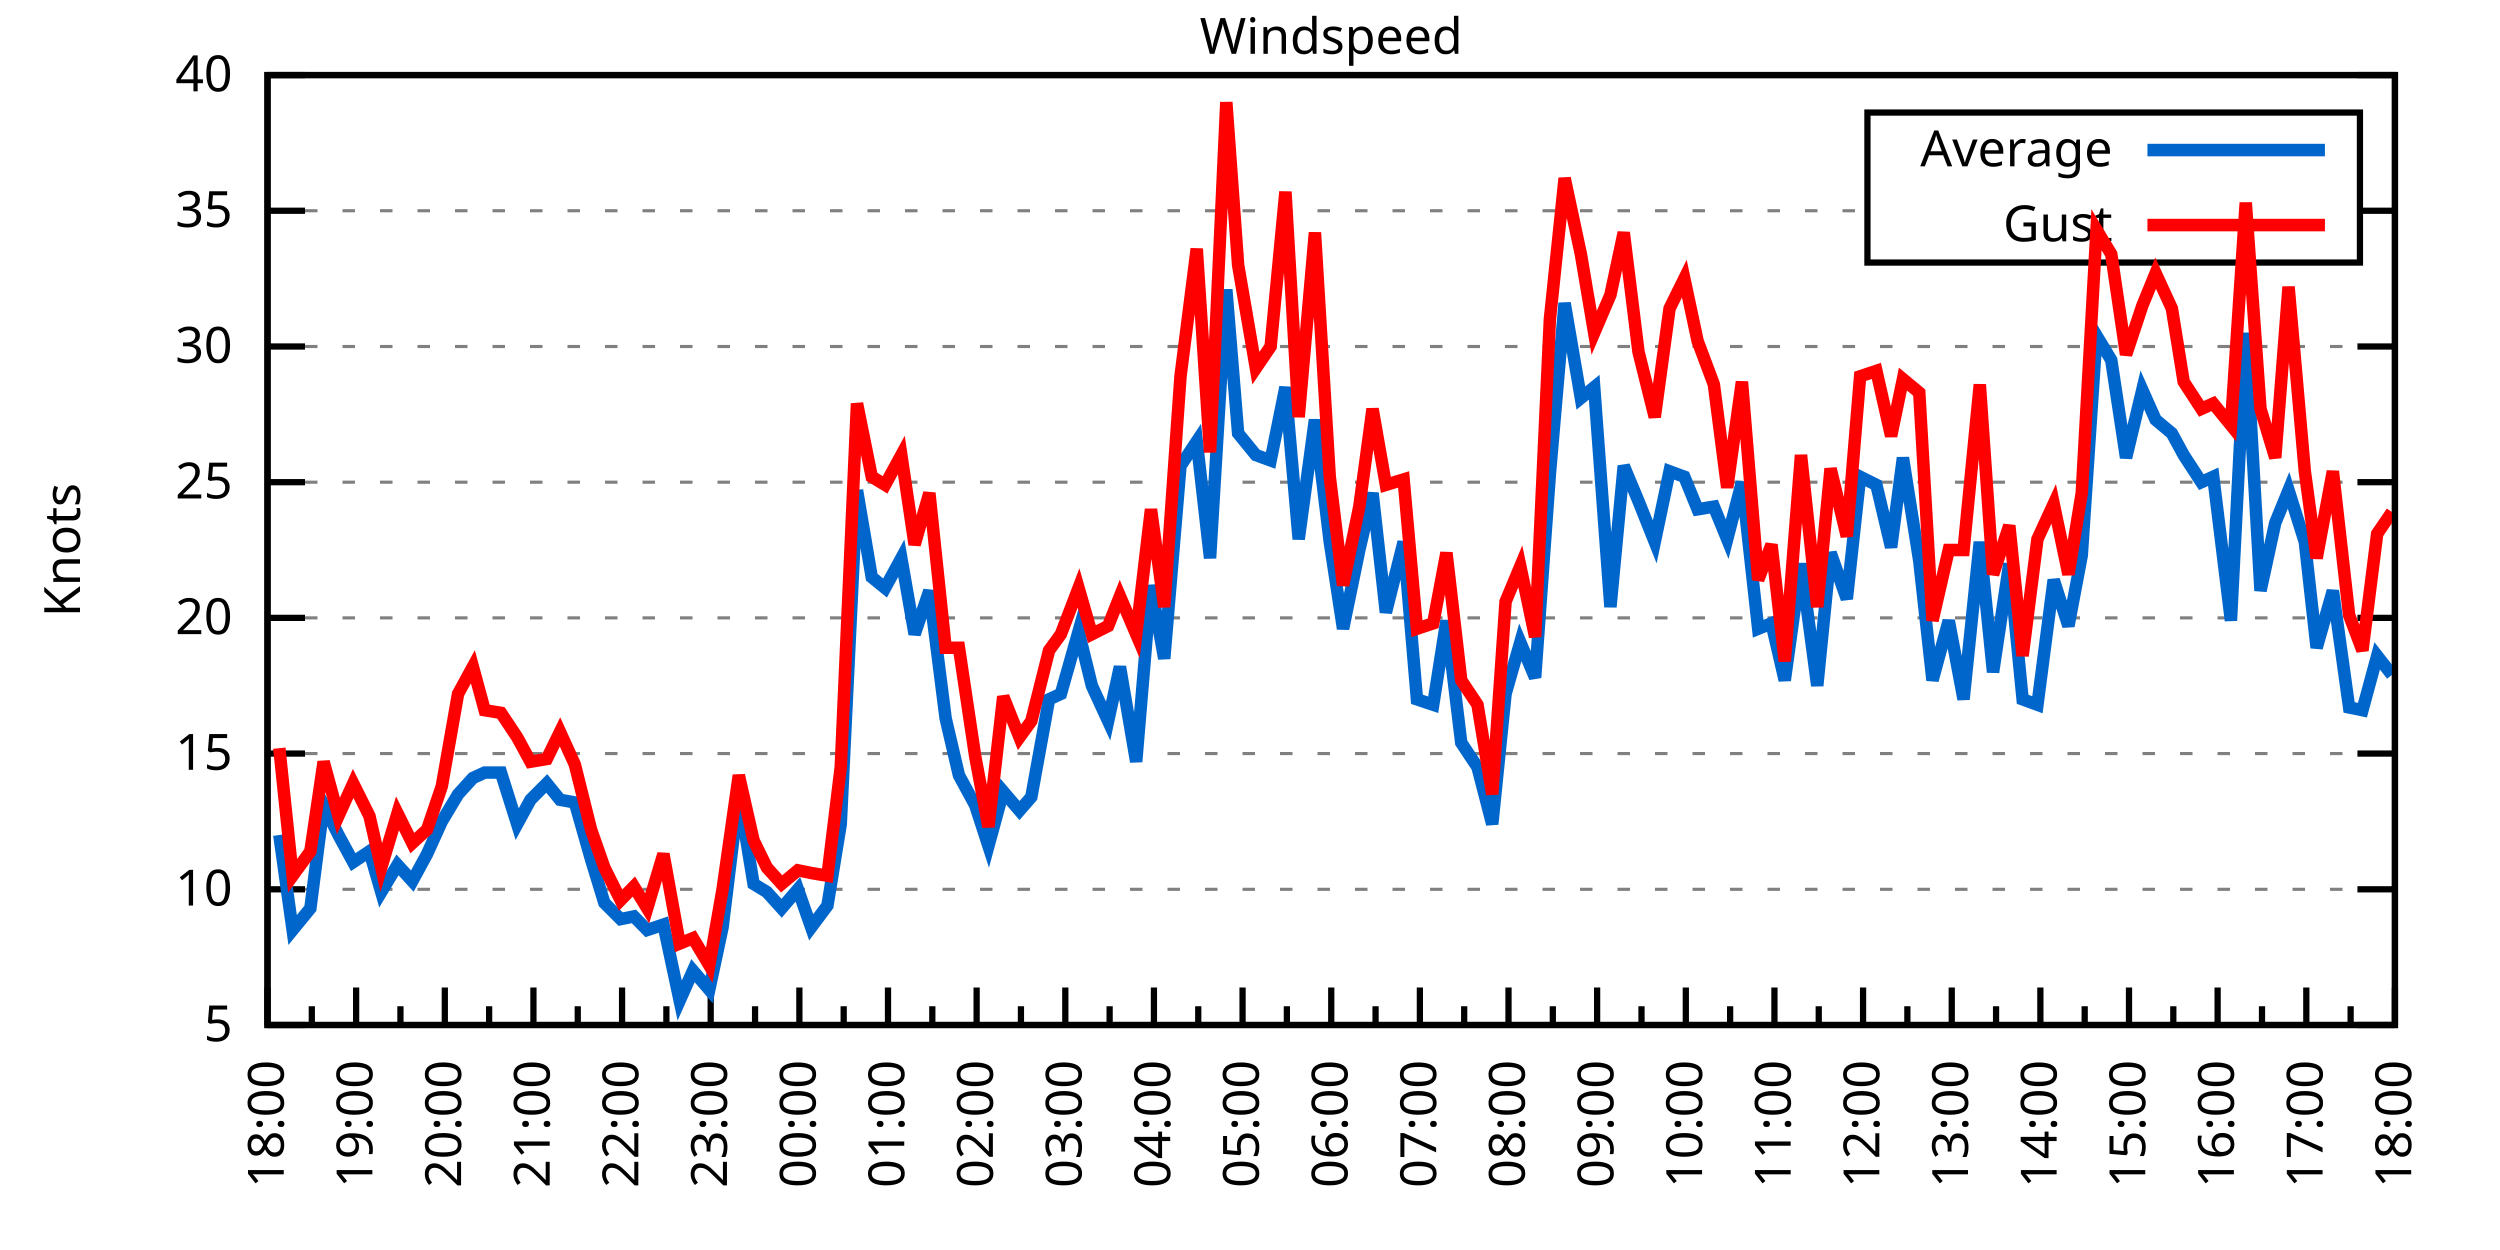
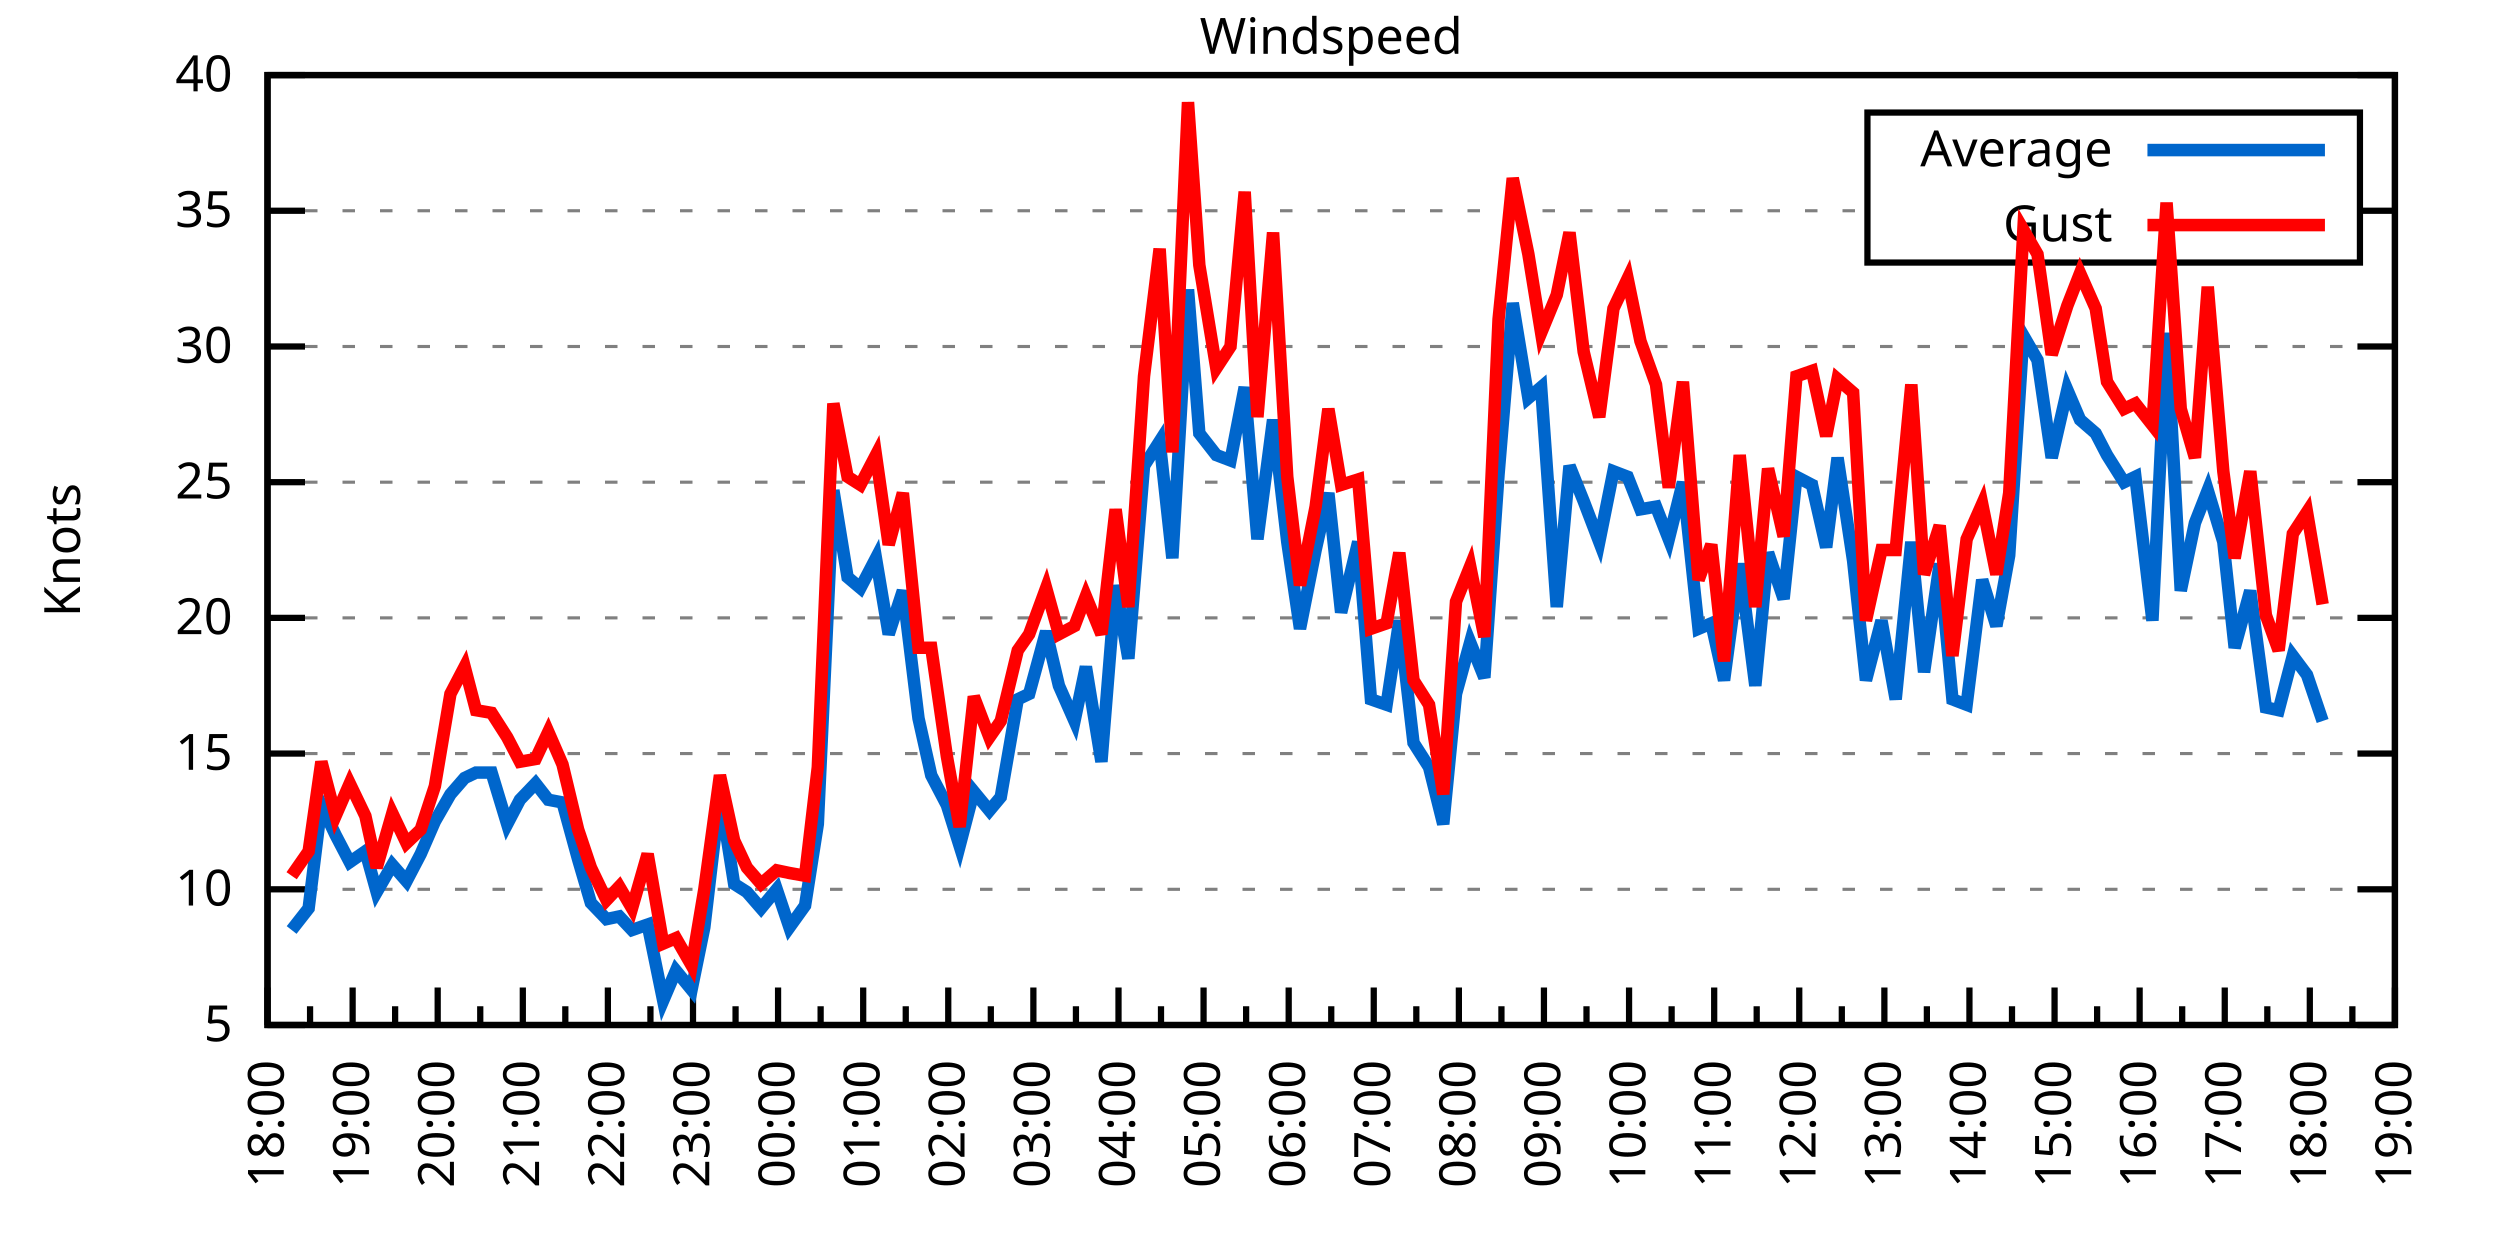
<svg xmlns="http://www.w3.org/2000/svg" xmlns:xlink="http://www.w3.org/1999/xlink" width="400" height="200" viewBox="0 0 400 200">
  <g id="gnuplot_canvas">
    <rect x="0" y="0" width="400" height="200" fill="none" />
    <defs>
      <circle id="gpDot" r="0.5" stroke-width="0.5" stroke="currentColor" />
      <path id="gpPt0" stroke-width="0.333" stroke="currentColor" d="M-1,0 h2 M0,-1 v2" />
      <path id="gpPt1" stroke-width="0.333" stroke="currentColor" d="M-1,-1 L1,1 M1,-1 L-1,1" />
      <path id="gpPt2" stroke-width="0.333" stroke="currentColor" d="M-1,0 L1,0 M0,-1 L0,1 M-1,-1 L1,1 M-1,1 L1,-1" />
      <rect id="gpPt3" stroke-width="0.333" stroke="currentColor" x="-1" y="-1" width="2" height="2" />
      <rect id="gpPt4" stroke-width="0.333" stroke="currentColor" fill="currentColor" x="-1" y="-1" width="2" height="2" />
      <circle id="gpPt5" stroke-width="0.333" stroke="currentColor" cx="0" cy="0" r="1" />
      <use xlink:href="#gpPt5" id="gpPt6" fill="currentColor" stroke="none" />
      <path id="gpPt7" stroke-width="0.333" stroke="currentColor" d="M0,-1.33 L-1.33,0.67 L1.33,0.67 z" />
      <use xlink:href="#gpPt7" id="gpPt8" fill="currentColor" stroke="none" />
      <use xlink:href="#gpPt7" id="gpPt9" stroke="currentColor" transform="rotate(180)" />
      <use xlink:href="#gpPt9" id="gpPt10" fill="currentColor" stroke="none" />
      <use xlink:href="#gpPt3" id="gpPt11" stroke="currentColor" transform="rotate(45)" />
      <use xlink:href="#gpPt11" id="gpPt12" fill="currentColor" stroke="none" />
      <path id="gpPt13" stroke-width="0.333" stroke="currentColor" d="M0,1.330 L1.265,0.411 L0.782,-1.067 L-0.782,-1.076 L-1.265,0.411 z" />
      <use xlink:href="#gpPt13" id="gpPt14" fill="currentColor" stroke="none" />
      <filter id="textbox" filterUnits="objectBoundingBox" x="0" y="0" height="1" width="1">
        <feFlood flood-color="white" flood-opacity="1" result="bgnd" />
        <feComposite in="SourceGraphic" in2="bgnd" operator="atop" />
      </filter>
      <filter id="greybox" filterUnits="objectBoundingBox" x="0" y="0" height="1" width="1">
        <feFlood flood-color="lightgrey" flood-opacity="1" result="grey" />
        <feComposite in="SourceGraphic" in2="grey" operator="atop" />
      </filter>
    </defs>
    <g fill="none" color="white" stroke="currentColor" stroke-width="1.00" stroke-linecap="butt" stroke-linejoin="miter">
</g>
    <g fill="none" color="black" stroke="currentColor" stroke-width="1.00" stroke-linecap="butt" stroke-linejoin="miter">
      <g stroke="none" shape-rendering="crispEdges">
        <polygon fill="rgb(255, 255, 255)" points="42.80,164.00 383.18,164.00 383.18,12.02 42.80,12.02 " />
      </g>
    </g>
    <g fill="none" color="black" stroke="currentColor" stroke-width="1.00" stroke-linecap="butt" stroke-linejoin="miter">
</g>
    <g fill="none" color="black" stroke="black" stroke-width="0.50" stroke-linecap="butt" stroke-linejoin="miter">
</g>
    <g fill="none" color="gray" stroke="currentColor" stroke-width="0.50" stroke-linecap="butt" stroke-linejoin="miter">
      <path stroke="gray" stroke-dasharray="2,4" class="gridline" d="M42.80,164.00 L383.19,164.00  " />
    </g>
    <g fill="none" color="gray" stroke="gray" stroke-width="1.00" stroke-linecap="butt" stroke-linejoin="miter">
</g>
    <g fill="none" color="black" stroke="currentColor" stroke-width="1.00" stroke-linecap="butt" stroke-linejoin="miter">
      <path stroke="black" d="M42.80,164.00 L48.80,164.00 M383.19,164.00 L377.19,164.00  " />
      <g transform="translate(37.20,166.60)" stroke="none" fill="black" font-family="Sans" font-size="8.00" text-anchor="end">
        <text>
          <tspan font-family="Sans"> 5</tspan>
        </text>
      </g>
    </g>
    <g fill="none" color="black" stroke="currentColor" stroke-width="1.00" stroke-linecap="butt" stroke-linejoin="miter">
</g>
    <g fill="none" color="black" stroke="black" stroke-width="0.50" stroke-linecap="butt" stroke-linejoin="miter">
</g>
    <g fill="none" color="gray" stroke="currentColor" stroke-width="0.50" stroke-linecap="butt" stroke-linejoin="miter">
      <path stroke="gray" stroke-dasharray="2,4" class="gridline" d="M42.80,142.29 L383.19,142.29  " />
    </g>
    <g fill="none" color="gray" stroke="gray" stroke-width="1.00" stroke-linecap="butt" stroke-linejoin="miter">
</g>
    <g fill="none" color="black" stroke="currentColor" stroke-width="1.00" stroke-linecap="butt" stroke-linejoin="miter">
      <path stroke="black" d="M42.80,142.29 L48.80,142.29 M383.19,142.29 L377.19,142.29  " />
      <g transform="translate(37.20,144.89)" stroke="none" fill="black" font-family="Sans" font-size="8.00" text-anchor="end">
        <text>
          <tspan font-family="Sans"> 10</tspan>
        </text>
      </g>
    </g>
    <g fill="none" color="black" stroke="currentColor" stroke-width="1.00" stroke-linecap="butt" stroke-linejoin="miter">
</g>
    <g fill="none" color="black" stroke="black" stroke-width="0.50" stroke-linecap="butt" stroke-linejoin="miter">
</g>
    <g fill="none" color="gray" stroke="currentColor" stroke-width="0.50" stroke-linecap="butt" stroke-linejoin="miter">
      <path stroke="gray" stroke-dasharray="2,4" class="gridline" d="M42.80,120.57 L383.19,120.57  " />
    </g>
    <g fill="none" color="gray" stroke="gray" stroke-width="1.00" stroke-linecap="butt" stroke-linejoin="miter">
</g>
    <g fill="none" color="black" stroke="currentColor" stroke-width="1.00" stroke-linecap="butt" stroke-linejoin="miter">
      <path stroke="black" d="M42.80,120.57 L48.80,120.57 M383.19,120.57 L377.19,120.57  " />
      <g transform="translate(37.20,123.17)" stroke="none" fill="black" font-family="Sans" font-size="8.00" text-anchor="end">
        <text>
          <tspan font-family="Sans"> 15</tspan>
        </text>
      </g>
    </g>
    <g fill="none" color="black" stroke="currentColor" stroke-width="1.00" stroke-linecap="butt" stroke-linejoin="miter">
</g>
    <g fill="none" color="black" stroke="black" stroke-width="0.50" stroke-linecap="butt" stroke-linejoin="miter">
</g>
    <g fill="none" color="gray" stroke="currentColor" stroke-width="0.50" stroke-linecap="butt" stroke-linejoin="miter">
      <path stroke="gray" stroke-dasharray="2,4" class="gridline" d="M42.80,98.86 L383.19,98.86  " />
    </g>
    <g fill="none" color="gray" stroke="gray" stroke-width="1.00" stroke-linecap="butt" stroke-linejoin="miter">
</g>
    <g fill="none" color="black" stroke="currentColor" stroke-width="1.00" stroke-linecap="butt" stroke-linejoin="miter">
      <path stroke="black" d="M42.80,98.86 L48.80,98.86 M383.19,98.86 L377.19,98.86  " />
      <g transform="translate(37.20,101.46)" stroke="none" fill="black" font-family="Sans" font-size="8.00" text-anchor="end">
        <text>
          <tspan font-family="Sans"> 20</tspan>
        </text>
      </g>
    </g>
    <g fill="none" color="black" stroke="currentColor" stroke-width="1.00" stroke-linecap="butt" stroke-linejoin="miter">
</g>
    <g fill="none" color="black" stroke="black" stroke-width="0.50" stroke-linecap="butt" stroke-linejoin="miter">
</g>
    <g fill="none" color="gray" stroke="currentColor" stroke-width="0.50" stroke-linecap="butt" stroke-linejoin="miter">
      <path stroke="gray" stroke-dasharray="2,4" class="gridline" d="M42.80,77.15 L383.19,77.15  " />
    </g>
    <g fill="none" color="gray" stroke="gray" stroke-width="1.00" stroke-linecap="butt" stroke-linejoin="miter">
</g>
    <g fill="none" color="black" stroke="currentColor" stroke-width="1.00" stroke-linecap="butt" stroke-linejoin="miter">
      <path stroke="black" d="M42.80,77.15 L48.80,77.15 M383.19,77.15 L377.19,77.15  " />
      <g transform="translate(37.20,79.75)" stroke="none" fill="black" font-family="Sans" font-size="8.00" text-anchor="end">
        <text>
          <tspan font-family="Sans"> 25</tspan>
        </text>
      </g>
    </g>
    <g fill="none" color="black" stroke="currentColor" stroke-width="1.00" stroke-linecap="butt" stroke-linejoin="miter">
</g>
    <g fill="none" color="black" stroke="black" stroke-width="0.50" stroke-linecap="butt" stroke-linejoin="miter">
</g>
    <g fill="none" color="gray" stroke="currentColor" stroke-width="0.50" stroke-linecap="butt" stroke-linejoin="miter">
      <path stroke="gray" stroke-dasharray="2,4" class="gridline" d="M42.80,55.44 L383.19,55.44  " />
    </g>
    <g fill="none" color="gray" stroke="gray" stroke-width="1.00" stroke-linecap="butt" stroke-linejoin="miter">
</g>
    <g fill="none" color="black" stroke="currentColor" stroke-width="1.00" stroke-linecap="butt" stroke-linejoin="miter">
      <path stroke="black" d="M42.80,55.44 L48.80,55.44 M383.19,55.44 L377.19,55.44  " />
      <g transform="translate(37.20,58.04)" stroke="none" fill="black" font-family="Sans" font-size="8.00" text-anchor="end">
        <text>
          <tspan font-family="Sans"> 30</tspan>
        </text>
      </g>
    </g>
    <g fill="none" color="black" stroke="currentColor" stroke-width="1.00" stroke-linecap="butt" stroke-linejoin="miter">
</g>
    <g fill="none" color="black" stroke="black" stroke-width="0.50" stroke-linecap="butt" stroke-linejoin="miter">
</g>
    <g fill="none" color="gray" stroke="currentColor" stroke-width="0.50" stroke-linecap="butt" stroke-linejoin="miter">
      <path stroke="gray" stroke-dasharray="2,4" class="gridline" d="M42.80,33.72 L298.79,33.72 M377.59,33.72 L383.19,33.72  " />
    </g>
    <g fill="none" color="gray" stroke="gray" stroke-width="1.00" stroke-linecap="butt" stroke-linejoin="miter">
</g>
    <g fill="none" color="black" stroke="currentColor" stroke-width="1.00" stroke-linecap="butt" stroke-linejoin="miter">
      <path stroke="black" d="M42.80,33.72 L48.80,33.72 M383.19,33.72 L377.19,33.72  " />
      <g transform="translate(37.20,36.32)" stroke="none" fill="black" font-family="Sans" font-size="8.00" text-anchor="end">
        <text>
          <tspan font-family="Sans"> 35</tspan>
        </text>
      </g>
    </g>
    <g fill="none" color="black" stroke="currentColor" stroke-width="1.00" stroke-linecap="butt" stroke-linejoin="miter">
</g>
    <g fill="none" color="black" stroke="black" stroke-width="0.50" stroke-linecap="butt" stroke-linejoin="miter">
</g>
    <g fill="none" color="gray" stroke="currentColor" stroke-width="0.50" stroke-linecap="butt" stroke-linejoin="miter">
      <path stroke="gray" stroke-dasharray="2,4" class="gridline" d="M42.80,12.01 L383.19,12.01  " />
    </g>
    <g fill="none" color="gray" stroke="gray" stroke-width="1.00" stroke-linecap="butt" stroke-linejoin="miter">
</g>
    <g fill="none" color="black" stroke="currentColor" stroke-width="1.00" stroke-linecap="butt" stroke-linejoin="miter">
      <path stroke="black" d="M42.80,12.01 L48.80,12.01 M383.19,12.01 L377.19,12.01  " />
      <g transform="translate(37.20,14.61)" stroke="none" fill="black" font-family="Sans" font-size="8.00" text-anchor="end">
        <text>
          <tspan font-family="Sans"> 40</tspan>
        </text>
      </g>
    </g>
    <g fill="none" color="black" stroke="currentColor" stroke-width="1.00" stroke-linecap="butt" stroke-linejoin="miter">
      <path stroke="black" d="M42.80,164.00 L42.80,158.00  " />
      <g transform="translate(45.40,169.60) rotate(270)" stroke="none" fill="black" font-family="Sans" font-size="8.00" text-anchor="end">
        <text>
          <tspan font-family="Sans">18:00</tspan>
        </text>
      </g>
    </g>
    <g fill="none" color="black" stroke="currentColor" stroke-width="1.00" stroke-linecap="butt" stroke-linejoin="miter">
-       <path stroke="black" d="M49.89,164.00 L49.89,161.00 M56.98,164.00 L56.98,158.00  " />
-       <g transform="translate(59.58,169.60) rotate(270)" stroke="none" fill="black" font-family="Sans" font-size="8.00" text-anchor="end">
+       <path stroke="black" d="M49.61,164.00 L49.61,161.00 M56.42,164.00 L56.42,158.00  " />
+       <g transform="translate(59.02,169.60) rotate(270)" stroke="none" fill="black" font-family="Sans" font-size="8.00" text-anchor="end">
        <text>
          <tspan font-family="Sans">19:00</tspan>
        </text>
      </g>
    </g>
    <g fill="none" color="black" stroke="currentColor" stroke-width="1.00" stroke-linecap="butt" stroke-linejoin="miter">
-       <path stroke="black" d="M64.07,164.00 L64.07,161.00 M71.17,164.00 L71.17,158.00  " />
-       <g transform="translate(73.77,169.60) rotate(270)" stroke="none" fill="black" font-family="Sans" font-size="8.00" text-anchor="end">
+       <path stroke="black" d="M63.22,164.00 L63.22,161.00 M70.03,164.00 L70.03,158.00  " />
+       <g transform="translate(72.63,169.60) rotate(270)" stroke="none" fill="black" font-family="Sans" font-size="8.00" text-anchor="end">
        <text>
          <tspan font-family="Sans">20:00</tspan>
        </text>
      </g>
    </g>
    <g fill="none" color="black" stroke="currentColor" stroke-width="1.00" stroke-linecap="butt" stroke-linejoin="miter">
-       <path stroke="black" d="M78.26,164.00 L78.26,161.00 M85.35,164.00 L85.35,158.00  " />
-       <g transform="translate(87.95,169.60) rotate(270)" stroke="none" fill="black" font-family="Sans" font-size="8.00" text-anchor="end">
+       <path stroke="black" d="M76.84,164.00 L76.84,161.00 M83.65,164.00 L83.65,158.00  " />
+       <g transform="translate(86.25,169.60) rotate(270)" stroke="none" fill="black" font-family="Sans" font-size="8.00" text-anchor="end">
        <text>
          <tspan font-family="Sans">21:00</tspan>
        </text>
      </g>
    </g>
    <g fill="none" color="black" stroke="currentColor" stroke-width="1.00" stroke-linecap="butt" stroke-linejoin="miter">
-       <path stroke="black" d="M92.44,164.00 L92.44,161.00 M99.53,164.00 L99.53,158.00  " />
-       <g transform="translate(102.13,169.60) rotate(270)" stroke="none" fill="black" font-family="Sans" font-size="8.00" text-anchor="end">
+       <path stroke="black" d="M90.45,164.00 L90.45,161.00 M97.26,164.00 L97.26,158.00  " />
+       <g transform="translate(99.86,169.60) rotate(270)" stroke="none" fill="black" font-family="Sans" font-size="8.00" text-anchor="end">
        <text>
          <tspan font-family="Sans">22:00</tspan>
        </text>
      </g>
    </g>
    <g fill="none" color="black" stroke="currentColor" stroke-width="1.00" stroke-linecap="butt" stroke-linejoin="miter">
-       <path stroke="black" d="M106.62,164.00 L106.62,161.00 M113.71,164.00 L113.71,158.00  " />
-       <g transform="translate(116.31,169.60) rotate(270)" stroke="none" fill="black" font-family="Sans" font-size="8.00" text-anchor="end">
+       <path stroke="black" d="M104.07,164.00 L104.07,161.00 M110.88,164.00 L110.88,158.00  " />
+       <g transform="translate(113.48,169.60) rotate(270)" stroke="none" fill="black" font-family="Sans" font-size="8.00" text-anchor="end">
        <text>
          <tspan font-family="Sans">23:00</tspan>
        </text>
      </g>
    </g>
    <g fill="none" color="black" stroke="currentColor" stroke-width="1.00" stroke-linecap="butt" stroke-linejoin="miter">
-       <path stroke="black" d="M120.81,164.00 L120.81,161.00 M127.90,164.00 L127.90,158.00  " />
-       <g transform="translate(130.50,169.60) rotate(270)" stroke="none" fill="black" font-family="Sans" font-size="8.00" text-anchor="end">
+       <path stroke="black" d="M117.69,164.00 L117.69,161.00 M124.49,164.00 L124.49,158.00  " />
+       <g transform="translate(127.09,169.60) rotate(270)" stroke="none" fill="black" font-family="Sans" font-size="8.00" text-anchor="end">
        <text>
          <tspan font-family="Sans">00:00</tspan>
        </text>
      </g>
    </g>
    <g fill="none" color="black" stroke="currentColor" stroke-width="1.00" stroke-linecap="butt" stroke-linejoin="miter">
-       <path stroke="black" d="M134.99,164.00 L134.99,161.00 M142.08,164.00 L142.08,158.00  " />
-       <g transform="translate(144.68,169.60) rotate(270)" stroke="none" fill="black" font-family="Sans" font-size="8.00" text-anchor="end">
+       <path stroke="black" d="M131.30,164.00 L131.30,161.00 M138.11,164.00 L138.11,158.00  " />
+       <g transform="translate(140.71,169.60) rotate(270)" stroke="none" fill="black" font-family="Sans" font-size="8.00" text-anchor="end">
        <text>
          <tspan font-family="Sans">01:00</tspan>
        </text>
      </g>
    </g>
    <g fill="none" color="black" stroke="currentColor" stroke-width="1.00" stroke-linecap="butt" stroke-linejoin="miter">
-       <path stroke="black" d="M149.17,164.00 L149.17,161.00 M156.26,164.00 L156.26,158.00  " />
-       <g transform="translate(158.86,169.60) rotate(270)" stroke="none" fill="black" font-family="Sans" font-size="8.00" text-anchor="end">
+       <path stroke="black" d="M144.92,164.00 L144.92,161.00 M151.72,164.00 L151.72,158.00  " />
+       <g transform="translate(154.32,169.60) rotate(270)" stroke="none" fill="black" font-family="Sans" font-size="8.00" text-anchor="end">
        <text>
          <tspan font-family="Sans">02:00</tspan>
        </text>
      </g>
    </g>
    <g fill="none" color="black" stroke="currentColor" stroke-width="1.00" stroke-linecap="butt" stroke-linejoin="miter">
-       <path stroke="black" d="M163.35,164.00 L163.35,161.00 M170.45,164.00 L170.45,158.00  " />
-       <g transform="translate(173.05,169.60) rotate(270)" stroke="none" fill="black" font-family="Sans" font-size="8.00" text-anchor="end">
+       <path stroke="black" d="M158.53,164.00 L158.53,161.00 M165.34,164.00 L165.34,158.00  " />
+       <g transform="translate(167.94,169.60) rotate(270)" stroke="none" fill="black" font-family="Sans" font-size="8.00" text-anchor="end">
        <text>
          <tspan font-family="Sans">03:00</tspan>
        </text>
      </g>
    </g>
    <g fill="none" color="black" stroke="currentColor" stroke-width="1.00" stroke-linecap="butt" stroke-linejoin="miter">
-       <path stroke="black" d="M177.54,164.00 L177.54,161.00 M184.63,164.00 L184.63,158.00  " />
-       <g transform="translate(187.23,169.60) rotate(270)" stroke="none" fill="black" font-family="Sans" font-size="8.00" text-anchor="end">
+       <path stroke="black" d="M172.15,164.00 L172.15,161.00 M178.96,164.00 L178.96,158.00  " />
+       <g transform="translate(181.56,169.60) rotate(270)" stroke="none" fill="black" font-family="Sans" font-size="8.00" text-anchor="end">
        <text>
          <tspan font-family="Sans">04:00</tspan>
        </text>
      </g>
    </g>
    <g fill="none" color="black" stroke="currentColor" stroke-width="1.00" stroke-linecap="butt" stroke-linejoin="miter">
-       <path stroke="black" d="M191.72,164.00 L191.72,161.00 M198.81,164.00 L198.81,158.00  " />
-       <g transform="translate(201.41,169.60) rotate(270)" stroke="none" fill="black" font-family="Sans" font-size="8.00" text-anchor="end">
+       <path stroke="black" d="M185.76,164.00 L185.76,161.00 M192.57,164.00 L192.57,158.00  " />
+       <g transform="translate(195.17,169.60) rotate(270)" stroke="none" fill="black" font-family="Sans" font-size="8.00" text-anchor="end">
        <text>
          <tspan font-family="Sans">05:00</tspan>
        </text>
      </g>
    </g>
    <g fill="none" color="black" stroke="currentColor" stroke-width="1.00" stroke-linecap="butt" stroke-linejoin="miter">
-       <path stroke="black" d="M205.90,164.00 L205.90,161.00 M213.00,164.00 L213.00,158.00  " />
-       <g transform="translate(215.60,169.60) rotate(270)" stroke="none" fill="black" font-family="Sans" font-size="8.00" text-anchor="end">
+       <path stroke="black" d="M199.38,164.00 L199.38,161.00 M206.19,164.00 L206.19,158.00  " />
+       <g transform="translate(208.79,169.60) rotate(270)" stroke="none" fill="black" font-family="Sans" font-size="8.00" text-anchor="end">
        <text>
          <tspan font-family="Sans">06:00</tspan>
        </text>
      </g>
    </g>
    <g fill="none" color="black" stroke="currentColor" stroke-width="1.00" stroke-linecap="butt" stroke-linejoin="miter">
-       <path stroke="black" d="M220.09,164.00 L220.09,161.00 M227.18,164.00 L227.18,158.00  " />
-       <g transform="translate(229.78,169.60) rotate(270)" stroke="none" fill="black" font-family="Sans" font-size="8.00" text-anchor="end">
+       <path stroke="black" d="M213.00,164.00 L213.00,161.00 M219.80,164.00 L219.80,158.00  " />
+       <g transform="translate(222.40,169.60) rotate(270)" stroke="none" fill="black" font-family="Sans" font-size="8.00" text-anchor="end">
        <text>
          <tspan font-family="Sans">07:00</tspan>
        </text>
      </g>
    </g>
    <g fill="none" color="black" stroke="currentColor" stroke-width="1.00" stroke-linecap="butt" stroke-linejoin="miter">
-       <path stroke="black" d="M234.27,164.00 L234.27,161.00 M241.36,164.00 L241.36,158.00  " />
-       <g transform="translate(243.96,169.60) rotate(270)" stroke="none" fill="black" font-family="Sans" font-size="8.00" text-anchor="end">
+       <path stroke="black" d="M226.61,164.00 L226.61,161.00 M233.42,164.00 L233.42,158.00  " />
+       <g transform="translate(236.02,169.60) rotate(270)" stroke="none" fill="black" font-family="Sans" font-size="8.00" text-anchor="end">
        <text>
          <tspan font-family="Sans">08:00</tspan>
        </text>
      </g>
    </g>
    <g fill="none" color="black" stroke="currentColor" stroke-width="1.00" stroke-linecap="butt" stroke-linejoin="miter">
-       <path stroke="black" d="M248.45,164.00 L248.45,161.00 M255.54,164.00 L255.54,158.00  " />
-       <g transform="translate(258.14,169.60) rotate(270)" stroke="none" fill="black" font-family="Sans" font-size="8.00" text-anchor="end">
+       <path stroke="black" d="M240.23,164.00 L240.23,161.00 M247.03,164.00 L247.03,158.00  " />
+       <g transform="translate(249.63,169.60) rotate(270)" stroke="none" fill="black" font-family="Sans" font-size="8.00" text-anchor="end">
        <text>
          <tspan font-family="Sans">09:00</tspan>
        </text>
      </g>
    </g>
    <g fill="none" color="black" stroke="currentColor" stroke-width="1.00" stroke-linecap="butt" stroke-linejoin="miter">
-       <path stroke="black" d="M262.64,164.00 L262.64,161.00 M269.73,164.00 L269.73,158.00  " />
-       <g transform="translate(272.33,169.60) rotate(270)" stroke="none" fill="black" font-family="Sans" font-size="8.00" text-anchor="end">
+       <path stroke="black" d="M253.84,164.00 L253.84,161.00 M260.65,164.00 L260.65,158.00  " />
+       <g transform="translate(263.25,169.60) rotate(270)" stroke="none" fill="black" font-family="Sans" font-size="8.00" text-anchor="end">
        <text>
          <tspan font-family="Sans">10:00</tspan>
        </text>
      </g>
    </g>
    <g fill="none" color="black" stroke="currentColor" stroke-width="1.00" stroke-linecap="butt" stroke-linejoin="miter">
-       <path stroke="black" d="M276.82,164.00 L276.82,161.00 M283.91,164.00 L283.91,158.00  " />
-       <g transform="translate(286.51,169.60) rotate(270)" stroke="none" fill="black" font-family="Sans" font-size="8.00" text-anchor="end">
+       <path stroke="black" d="M267.46,164.00 L267.46,161.00 M274.27,164.00 L274.27,158.00  " />
+       <g transform="translate(276.87,169.60) rotate(270)" stroke="none" fill="black" font-family="Sans" font-size="8.00" text-anchor="end">
        <text>
          <tspan font-family="Sans">11:00</tspan>
        </text>
      </g>
    </g>
    <g fill="none" color="black" stroke="currentColor" stroke-width="1.00" stroke-linecap="butt" stroke-linejoin="miter">
-       <path stroke="black" d="M291.00,164.00 L291.00,161.00 M298.09,164.00 L298.09,158.00  " />
-       <g transform="translate(300.69,169.60) rotate(270)" stroke="none" fill="black" font-family="Sans" font-size="8.00" text-anchor="end">
+       <path stroke="black" d="M281.07,164.00 L281.07,161.00 M287.88,164.00 L287.88,158.00  " />
+       <g transform="translate(290.48,169.60) rotate(270)" stroke="none" fill="black" font-family="Sans" font-size="8.00" text-anchor="end">
        <text>
          <tspan font-family="Sans">12:00</tspan>
        </text>
      </g>
    </g>
    <g fill="none" color="black" stroke="currentColor" stroke-width="1.00" stroke-linecap="butt" stroke-linejoin="miter">
-       <path stroke="black" d="M305.18,164.00 L305.18,161.00 M312.28,164.00 L312.28,158.00  " />
-       <g transform="translate(314.88,169.60) rotate(270)" stroke="none" fill="black" font-family="Sans" font-size="8.00" text-anchor="end">
+       <path stroke="black" d="M294.69,164.00 L294.69,161.00 M301.50,164.00 L301.50,158.00  " />
+       <g transform="translate(304.10,169.60) rotate(270)" stroke="none" fill="black" font-family="Sans" font-size="8.00" text-anchor="end">
        <text>
          <tspan font-family="Sans">13:00</tspan>
        </text>
      </g>
    </g>
    <g fill="none" color="black" stroke="currentColor" stroke-width="1.00" stroke-linecap="butt" stroke-linejoin="miter">
-       <path stroke="black" d="M319.37,164.00 L319.37,161.00 M326.46,164.00 L326.46,158.00  " />
-       <g transform="translate(329.06,169.60) rotate(270)" stroke="none" fill="black" font-family="Sans" font-size="8.00" text-anchor="end">
+       <path stroke="black" d="M308.30,164.00 L308.30,161.00 M315.11,164.00 L315.11,158.00  " />
+       <g transform="translate(317.71,169.60) rotate(270)" stroke="none" fill="black" font-family="Sans" font-size="8.00" text-anchor="end">
        <text>
          <tspan font-family="Sans">14:00</tspan>
        </text>
      </g>
    </g>
    <g fill="none" color="black" stroke="currentColor" stroke-width="1.00" stroke-linecap="butt" stroke-linejoin="miter">
-       <path stroke="black" d="M333.55,164.00 L333.55,161.00 M340.64,164.00 L340.64,158.00  " />
-       <g transform="translate(343.24,169.60) rotate(270)" stroke="none" fill="black" font-family="Sans" font-size="8.00" text-anchor="end">
+       <path stroke="black" d="M321.92,164.00 L321.92,161.00 M328.73,164.00 L328.73,158.00  " />
+       <g transform="translate(331.33,169.60) rotate(270)" stroke="none" fill="black" font-family="Sans" font-size="8.00" text-anchor="end">
        <text>
          <tspan font-family="Sans">15:00</tspan>
        </text>
      </g>
    </g>
    <g fill="none" color="black" stroke="currentColor" stroke-width="1.00" stroke-linecap="butt" stroke-linejoin="miter">
-       <path stroke="black" d="M347.73,164.00 L347.73,161.00 M354.82,164.00 L354.82,158.00  " />
-       <g transform="translate(357.42,169.60) rotate(270)" stroke="none" fill="black" font-family="Sans" font-size="8.00" text-anchor="end">
+       <path stroke="black" d="M335.54,164.00 L335.54,161.00 M342.34,164.00 L342.34,158.00  " />
+       <g transform="translate(344.94,169.60) rotate(270)" stroke="none" fill="black" font-family="Sans" font-size="8.00" text-anchor="end">
        <text>
          <tspan font-family="Sans">16:00</tspan>
        </text>
      </g>
    </g>
    <g fill="none" color="black" stroke="currentColor" stroke-width="1.00" stroke-linecap="butt" stroke-linejoin="miter">
-       <path stroke="black" d="M361.92,164.00 L361.92,161.00 M369.01,164.00 L369.01,158.00  " />
-       <g transform="translate(371.61,169.60) rotate(270)" stroke="none" fill="black" font-family="Sans" font-size="8.00" text-anchor="end">
+       <path stroke="black" d="M349.15,164.00 L349.15,161.00 M355.96,164.00 L355.96,158.00  " />
+       <g transform="translate(358.56,169.60) rotate(270)" stroke="none" fill="black" font-family="Sans" font-size="8.00" text-anchor="end">
        <text>
          <tspan font-family="Sans">17:00</tspan>
        </text>
      </g>
    </g>
    <g fill="none" color="black" stroke="currentColor" stroke-width="1.00" stroke-linecap="butt" stroke-linejoin="miter">
-       <path stroke="black" d="M376.10,164.00 L376.10,161.00 M383.19,164.00 L383.19,158.00  " />
+       <path stroke="black" d="M362.77,164.00 L362.77,161.00 M369.57,164.00 L369.57,158.00  " />
+       <g transform="translate(372.17,169.60) rotate(270)" stroke="none" fill="black" font-family="Sans" font-size="8.00" text-anchor="end">
+         <text>
+           <tspan font-family="Sans">18:00</tspan>
+         </text>
+       </g>
+     </g>
+     <g fill="none" color="black" stroke="currentColor" stroke-width="1.00" stroke-linecap="butt" stroke-linejoin="miter">
+       <path stroke="black" d="M376.38,164.00 L376.38,161.00 M383.19,164.00 L383.19,158.00  " />
      <g transform="translate(385.79,169.60) rotate(270)" stroke="none" fill="black" font-family="Sans" font-size="8.00" text-anchor="end">
        <text>
-           <tspan font-family="Sans">18:00</tspan>
+           <tspan font-family="Sans">19:00</tspan>
        </text>
      </g>
    </g>
    <g fill="none" color="black" stroke="currentColor" stroke-width="1.00" stroke-linecap="butt" stroke-linejoin="miter">
</g>
    <g fill="none" color="black" stroke="currentColor" stroke-width="1.00" stroke-linecap="butt" stroke-linejoin="miter">
      <path stroke="black" d="M42.80,12.01 L42.80,164.00 L383.19,164.00 L383.19,12.01 L42.80,12.01 Z  " />
    </g>
    <g fill="none" color="black" stroke="currentColor" stroke-width="1.00" stroke-linecap="butt" stroke-linejoin="miter">
      <g transform="translate(12.80,88.01) rotate(270)" stroke="none" fill="black" font-family="Sans" font-size="8.00" text-anchor="middle">
        <text>
          <tspan font-family="Sans">Knots</tspan>
        </text>
      </g>
    </g>
    <g fill="none" color="black" stroke="currentColor" stroke-width="1.00" stroke-linecap="butt" stroke-linejoin="miter">
</g>
    <g fill="none" color="black" stroke="currentColor" stroke-width="1.00" stroke-linecap="butt" stroke-linejoin="miter">
      <path stroke="black" d="M298.79,42.01 L298.79,18.01 L377.59,18.01 L377.59,42.01 L298.79,42.01 Z  " />
    </g>
    <g id="Windspeed_plot_1">
      <g fill="none" color="white" stroke="black" stroke-width="2.00" stroke-linecap="butt" stroke-linejoin="miter">
</g>
      <g fill="none" color="black" stroke="currentColor" stroke-width="2.00" stroke-linecap="butt" stroke-linejoin="miter">
        <g transform="translate(337.99,26.61)" stroke="none" fill="black" font-family="Sans" font-size="8.00" text-anchor="end">
          <text>
            <tspan font-family="Sans">Average</tspan>
          </text>
        </g>
      </g>
      <g fill="none" color="black" stroke="currentColor" stroke-width="2.00" stroke-linecap="butt" stroke-linejoin="miter">
-         <path stroke="rgb(  0, 102, 204)" d="M343.59,24.01 L371.99,24.01 M44.69,133.60 L46.82,148.80 L49.66,145.33 L51.78,128.83 L54.15,133.60 L56.51,137.94   L59.11,136.21 L61.00,142.72 L63.60,138.38 L65.97,140.98 L68.33,136.64 L70.69,131.43 L73.29,127.09 L75.66,124.48   L77.55,123.61 L80.15,123.61 L82.75,131.86 L84.88,127.96 L87.48,125.35 L89.60,127.96 L91.97,128.39 L94.57,137.51   L96.70,144.46 L99.30,147.06 L101.42,146.63 L103.55,148.80 L106.15,147.93 L108.75,160.09 L110.88,155.31 L113.48,158.35   L115.61,148.37 L118.21,127.09 L120.57,141.42 L122.70,142.72 L125.06,145.33 L127.66,142.29 L129.79,148.37 L132.39,144.89   L134.52,131.86 L137.12,78.45 L139.48,92.35 L141.61,94.08 L144.21,89.31 L146.34,101.47 L148.70,94.52 L151.30,114.93   L153.43,124.05 L156.03,128.83 L158.15,135.34 L160.52,126.65 L163.12,129.69 L165.01,127.52 L167.85,111.89 L169.74,111.02   L172.57,101.03 L174.70,109.72 L177.30,115.36 L179.19,106.68 L181.79,121.88 L184.16,93.65 L186.28,105.38 L188.88,74.54   L191.48,70.63 L193.61,89.31 L196.21,46.32 L198.10,69.33 L200.94,72.81 L203.30,73.67 L205.67,61.95 L207.79,86.27   L210.39,67.16 L212.76,86.70 L214.89,100.60 L217.49,88.00 L219.61,78.89 L221.74,97.99 L224.58,86.70 L226.71,111.89   L229.31,112.76 L231.43,99.30 L233.80,118.84 L236.40,122.75 L238.76,131.86 L240.89,111.02 L243.25,102.77 L245.62,108.42   L247.98,75.85 L250.34,48.49 L252.94,63.69 L255.07,61.95 L257.67,97.12 L259.80,74.54 L262.16,80.19 L264.76,86.70   L267.13,75.41 L269.49,76.28 L271.62,81.49 L274.22,81.06 L276.35,86.27 L278.71,77.15 L281.31,100.60 L283.44,99.73   L285.56,108.85 L288.16,90.18 L290.76,109.72 L292.89,88.44 L295.49,95.82 L297.62,76.28 L300.22,77.58 L302.58,87.57   L304.47,73.24 L307.08,89.74 L309.20,108.85 L311.80,99.30 L314.17,111.89 L316.77,86.70 L318.89,107.55 L321.49,90.18   L323.62,111.89 L325.99,112.76 L328.59,92.78 L330.95,100.16 L333.08,88.87 L335.44,53.70 L337.80,57.61 L340.17,73.24   L342.77,62.38 L344.90,67.16 L347.50,69.33 L349.39,72.81 L352.22,77.15 L354.12,76.28 L356.95,99.30 L359.32,53.26   L361.68,94.52 L364.04,83.66 L366.17,78.45 L368.77,86.70 L370.66,103.64 L373.26,94.52 L375.86,113.19 L377.99,113.63   L380.35,104.94 L382.72,107.98  " />
+         <path stroke="rgb(  0, 102, 204)" d="M343.59,24.01 L371.99,24.01 M46.66,148.80 L49.38,145.33 L51.42,128.83 L53.69,133.60 L55.96,137.94 L58.46,136.21   L60.27,142.72 L62.77,138.38 L65.04,140.98 L67.31,136.64 L69.58,131.43 L72.07,127.09 L74.34,124.48 L76.16,123.61   L78.65,123.61 L81.15,131.86 L83.19,127.96 L85.69,125.35 L87.73,127.96 L90.00,128.39 L92.50,137.51 L94.54,144.46   L97.04,147.06 L99.08,146.63 L101.12,148.80 L103.62,147.93 L106.11,160.09 L108.15,155.31 L110.65,158.35 L112.69,148.37   L115.19,127.09 L117.46,141.42 L119.50,142.72 L121.77,145.33 L124.27,142.29 L126.31,148.37 L128.81,144.89 L130.85,131.86   L133.34,78.45 L135.61,92.35 L137.66,94.08 L140.15,89.31 L142.19,101.47 L144.46,94.52 L146.96,114.93 L149.00,124.05   L151.50,128.83 L153.54,135.34 L155.81,126.65 L158.31,129.69 L160.12,127.52 L162.84,111.89 L164.66,111.02 L167.38,101.03   L169.43,109.72 L171.92,115.36 L173.74,106.68 L176.23,121.88 L178.50,93.65 L180.54,105.38 L183.04,74.54 L185.54,70.63   L187.58,89.31 L190.08,46.32 L191.89,69.33 L194.61,72.81 L196.88,73.67 L199.15,61.95 L201.19,86.27 L203.69,67.16   L205.96,86.70 L208.00,100.60 L210.50,88.00 L212.54,78.89 L214.58,97.99 L217.31,86.70 L219.35,111.89 L221.85,112.76   L223.89,99.30 L226.16,118.84 L228.65,122.75 L230.92,131.86 L232.96,111.02 L235.23,102.77 L237.50,108.42 L239.77,75.85   L242.04,48.49 L244.54,63.69 L246.58,61.95 L249.08,97.12 L251.12,74.54 L253.39,80.19 L255.88,86.70 L258.15,75.41   L260.42,76.28 L262.47,81.49 L264.96,81.06 L267.00,86.27 L269.27,77.15 L271.77,100.60 L273.81,99.73 L275.85,108.85   L278.35,90.18 L280.85,109.72 L282.89,88.44 L285.38,95.82 L287.43,76.28 L289.92,77.58 L292.19,87.57 L294.01,73.24   L296.50,89.74 L298.55,108.85 L301.04,99.30 L303.31,111.89 L305.81,86.70 L307.85,107.55 L310.35,90.18 L312.39,111.89   L314.66,112.76 L317.15,92.78 L319.42,100.16 L321.47,88.87 L323.74,53.70 L326.00,57.61 L328.27,73.24 L330.77,62.38   L332.81,67.16 L335.31,69.33 L337.12,72.81 L339.85,77.15 L341.66,76.28 L344.39,99.30 L346.65,53.26 L348.92,94.52   L351.19,83.66 L353.24,78.45 L355.73,86.70 L357.55,103.64 L360.04,94.52 L362.54,113.19 L364.58,113.63 L366.85,104.94   L369.12,107.98 L371.62,115.36  " />
      </g>
    </g>
    <g id="Windspeed_plot_2">
      <g fill="none" color="black" stroke="currentColor" stroke-width="2.00" stroke-linecap="butt" stroke-linejoin="miter">
        <g transform="translate(337.99,38.61)" stroke="none" fill="black" font-family="Sans" font-size="8.00" text-anchor="end">
          <text>
            <tspan font-family="Sans">Gust</tspan>
          </text>
        </g>
      </g>
      <g fill="none" color="black" stroke="currentColor" stroke-width="2.00" stroke-linecap="butt" stroke-linejoin="miter">
-         <path stroke="rgb(255,   0,   0)" d="M343.59,36.01 L371.99,36.01 M44.69,119.71 L46.82,140.12 L49.66,136.21 L51.78,121.88 L54.15,130.56 L56.51,125.35   L59.11,130.56 L61.00,138.81 L63.60,130.13 L65.97,134.90 L68.33,132.73 L70.69,125.79 L73.29,111.02 L75.66,106.68   L77.55,113.63 L80.15,114.06 L82.75,117.97 L84.88,121.88 L87.48,121.44 L89.60,117.10 L91.97,122.31 L94.57,132.73   L96.70,138.81 L99.30,144.02 L101.42,141.85 L103.55,145.33 L106.15,136.64 L108.75,150.97 L110.88,150.10 L113.48,154.45   L115.61,142.29 L118.21,124.05 L120.57,134.47 L122.70,138.81 L125.06,141.42 L127.66,139.25 L129.79,139.68 L132.39,140.12   L134.52,122.75 L137.12,64.56 L139.48,76.28 L141.61,77.58 L144.21,72.81 L146.34,87.14 L148.70,78.89 L151.30,103.64   L153.43,103.64 L156.03,121.01 L158.15,132.30 L160.52,111.45 L163.12,117.97 L165.01,115.36 L167.85,104.07 L169.74,101.47   L172.57,94.08 L174.70,101.47 L177.30,100.16 L179.19,95.39 L181.79,101.47 L184.16,81.49 L186.28,97.12 L188.88,60.21   L191.48,39.80 L193.61,72.37 L196.21,16.35 L198.10,42.41 L200.94,58.91 L203.30,55.44 L205.67,30.68 L207.79,66.73   L210.39,37.20 L212.76,76.28 L214.89,93.65 L217.49,81.06 L219.61,65.42 L221.74,77.58 L224.58,76.71 L226.71,100.60   L229.31,99.73 L231.43,88.44 L233.80,108.85 L236.40,112.76 L238.76,127.09 L240.89,96.26 L243.25,90.61 L245.62,101.90   L247.98,51.09 L250.34,28.51 L252.94,40.67 L255.07,53.26 L257.67,47.18 L259.80,37.20 L262.16,56.30 L264.76,66.73   L267.13,49.36 L269.49,44.58 L271.62,54.57 L274.22,61.52 L276.35,78.02 L278.71,61.08 L281.31,92.78 L283.44,87.14   L285.56,105.81 L288.16,72.81 L290.76,97.12 L292.89,74.98 L295.49,85.83 L297.62,60.21 L300.22,59.34 L302.58,69.77   L304.47,60.65 L307.08,62.82 L309.20,99.30 L311.80,88.00 L314.17,88.00 L316.77,61.52 L318.89,91.91 L321.49,84.10   L323.62,104.94 L325.99,86.27 L328.59,80.62 L330.95,91.91 L333.08,78.89 L335.44,36.76 L337.80,40.67 L340.17,56.74   L342.77,48.92 L344.90,43.71 L347.50,49.36 L349.39,61.08 L352.22,65.42 L354.12,64.56 L356.95,68.03 L359.32,32.42   L361.68,65.42 L364.04,73.24 L366.17,45.88 L368.77,75.41 L370.66,89.31 L373.26,75.41 L375.86,98.43 L377.99,104.07   L380.35,85.40 L382.72,81.93  " />
+         <path stroke="rgb(255,   0,   0)" d="M343.59,36.01 L371.99,36.01 M46.66,140.12 L49.38,136.21 L51.42,121.88 L53.69,130.56 L55.96,125.35 L58.46,130.56   L60.27,138.81 L62.77,130.13 L65.04,134.90 L67.31,132.73 L69.58,125.79 L72.07,111.02 L74.34,106.68 L76.16,113.63   L78.65,114.06 L81.15,117.97 L83.19,121.88 L85.69,121.44 L87.73,117.10 L90.00,122.31 L92.50,132.73 L94.54,138.81   L97.04,144.02 L99.08,141.85 L101.12,145.33 L103.62,136.64 L106.11,150.97 L108.15,150.10 L110.65,154.45 L112.69,142.29   L115.19,124.05 L117.46,134.47 L119.50,138.81 L121.77,141.42 L124.27,139.25 L126.31,139.68 L128.81,140.12 L130.85,122.75   L133.34,64.56 L135.61,76.28 L137.66,77.58 L140.15,72.81 L142.19,87.14 L144.46,78.89 L146.96,103.64 L149.00,103.64   L151.50,121.01 L153.54,132.30 L155.81,111.45 L158.31,117.97 L160.12,115.36 L162.84,104.07 L164.66,101.47 L167.38,94.08   L169.43,101.47 L171.92,100.16 L173.74,95.39 L176.23,101.47 L178.50,81.49 L180.54,97.12 L183.04,60.21 L185.54,39.80   L187.58,72.37 L190.08,16.35 L191.89,42.41 L194.61,58.91 L196.88,55.44 L199.15,30.68 L201.19,66.73 L203.69,37.20   L205.96,76.28 L208.00,93.65 L210.50,81.06 L212.54,65.42 L214.58,77.58 L217.31,76.71 L219.35,100.60 L221.85,99.73   L223.89,88.44 L226.16,108.85 L228.65,112.76 L230.92,127.09 L232.96,96.26 L235.23,90.61 L237.50,101.90 L239.77,51.09   L242.04,28.51 L244.54,40.67 L246.58,53.26 L249.08,47.18 L251.12,37.20 L253.39,56.30 L255.88,66.73 L258.15,49.36   L260.42,44.58 L262.47,54.57 L264.96,61.52 L267.00,78.02 L269.27,61.08 L271.77,92.78 L273.81,87.14 L275.85,105.81   L278.35,72.81 L280.85,97.12 L282.89,74.98 L285.38,85.83 L287.43,60.21 L289.92,59.34 L292.19,69.77 L294.01,60.65   L296.50,62.82 L298.55,99.30 L301.04,88.00 L303.31,88.00 L305.81,61.52 L307.85,91.91 L310.35,84.10 L312.39,104.94   L314.66,86.27 L317.15,80.62 L319.42,91.91 L321.47,78.89 L323.74,36.76 L326.00,40.67 L328.27,56.74 L330.77,48.92   L332.81,43.71 L335.31,49.36 L337.12,61.08 L339.85,65.42 L341.66,64.56 L344.39,68.03 L346.65,32.42 L348.92,65.42   L351.19,73.24 L353.24,45.88 L355.73,75.41 L357.55,89.31 L360.04,75.41 L362.54,98.43 L364.58,104.07 L366.85,85.40   L369.12,81.93 L371.62,96.69  " />
      </g>
    </g>
    <g fill="none" color="black" stroke="currentColor" stroke-width="2.00" stroke-linecap="butt" stroke-linejoin="miter">
</g>
    <g fill="none" color="black" stroke="black" stroke-width="1.00" stroke-linecap="butt" stroke-linejoin="miter">
</g>
    <g fill="none" color="black" stroke="currentColor" stroke-width="1.00" stroke-linecap="butt" stroke-linejoin="miter">
      <path stroke="black" d="M42.80,12.01 L42.80,164.00 L383.19,164.00 L383.19,12.01 L42.80,12.01 Z  " />
    </g>
    <g fill="none" color="black" stroke="currentColor" stroke-width="1.00" stroke-linecap="butt" stroke-linejoin="miter">
      <g transform="translate(212.99,8.61)" stroke="none" fill="black" font-family="Sans" font-size="8.00" text-anchor="middle">
        <text>
          <tspan font-family="Sans">Windspeed</tspan>
        </text>
      </g>
    </g>
    <g fill="none" color="black" stroke="currentColor" stroke-width="1.00" stroke-linecap="butt" stroke-linejoin="miter">
</g>
  </g>
</svg>
